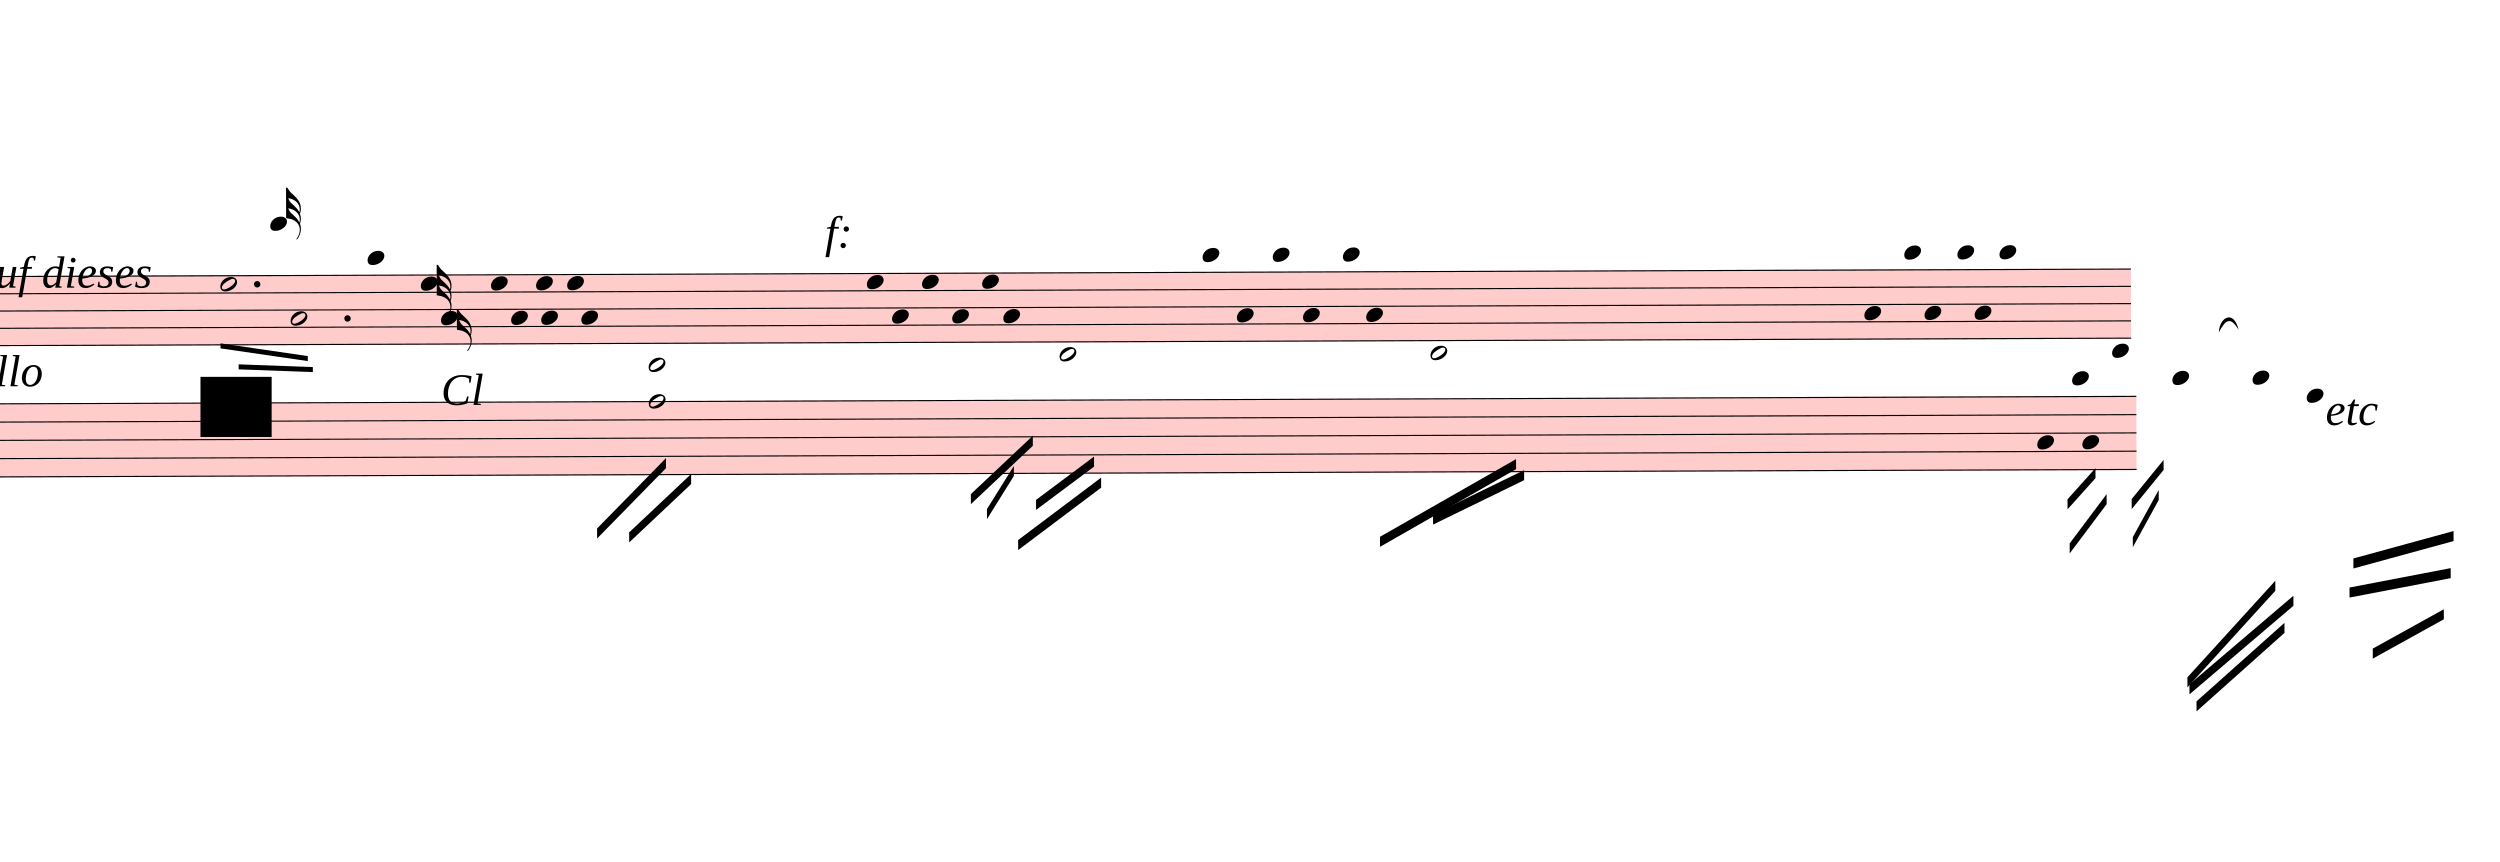
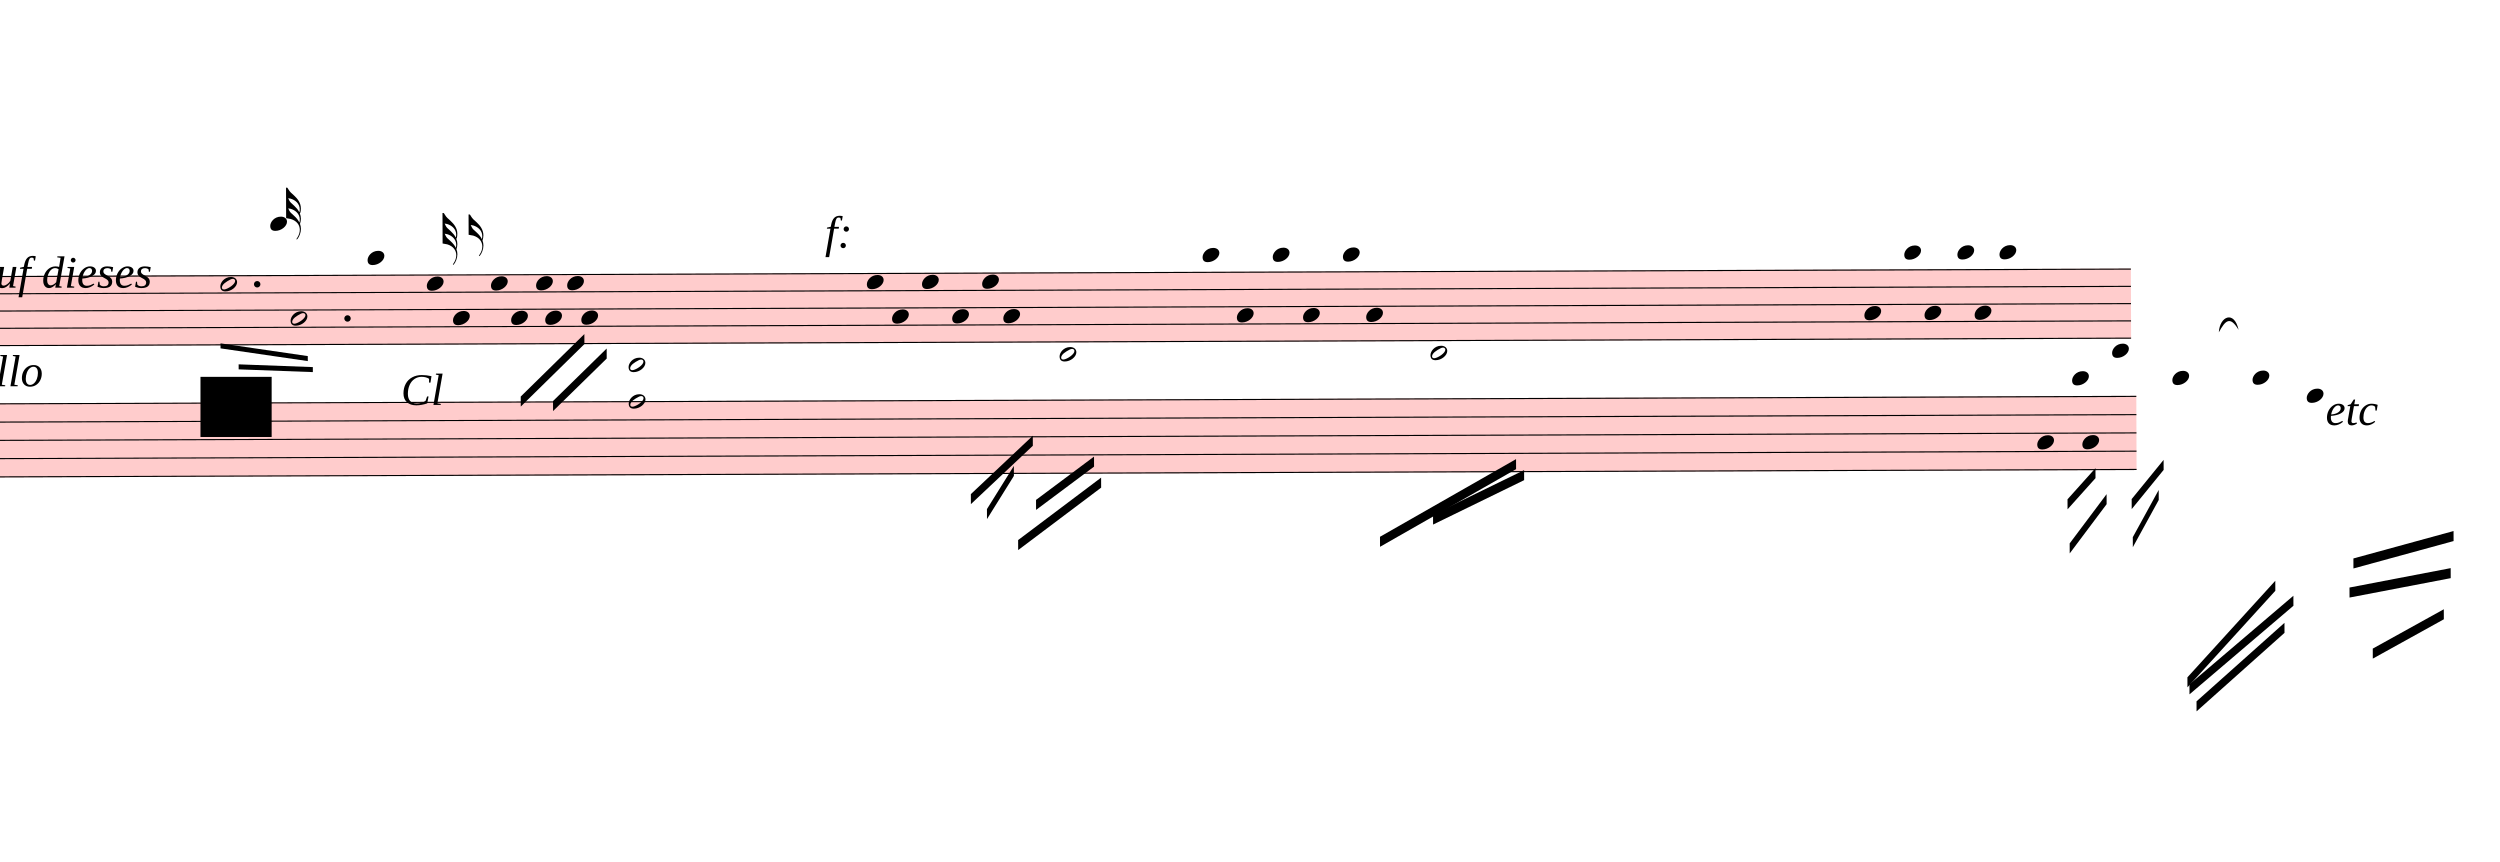
<svg xmlns="http://www.w3.org/2000/svg" viewBox="4266 14940.5 22446 7736.5" version="1.1" overflow="visible">
  <defs>
    <style type="text/css">
    /* .staff * {
      fill: #000;
      stroke: #000;
    }

    .deletionBack {
      fill: #00000033;
    } */
  </style>
    <symbol id="sym_notehead_half" viewBox="0 0 1000 1000" overflow="inherit">
      <path transform="scale(1,-1)" d="M278 64c0 22 -17 39 -43 39c-12 0 -26 -3 -41 -10c-85 -43 -165 -94 -165 -156c5 -25 15 -32 49 -32c67 11 200 95 200 159zM0 -36c0 68 73 174 200 174c66 0 114 -39 114 -97c0 -84 -106 -173 -218 -173c-64 0 -96 32 -96 96z" />
    </symbol>
    <symbol id="sym_notehead_quarter" viewBox="0 0 1000 1000" overflow="inherit">
      <path transform="scale(1,-1)" d="M0 -39c0 68 73 172 200 172c66 0 114 -37 114 -95c0 -84 -106 -171 -218 -171c-64 0 -96 30 -96 94z" />
    </symbol>
    <symbol id="sym_flag_32nd_up" viewBox="0 0 1000 1000" overflow="inherit">
      <path transform="scale(1,-1)" d="M248 -463c4 18 7 38 7 57c0 105 -80 173 -168 200c-11 3 -27 6 -47 9c9 -17 23 -61 53 -88c4 -3 -2 3 61 -56c36 -33 71 -74 94 -122zM206 -748c32 48 49 100 49 149c0 89 -55 168 -168 203c-18 5 -47 9 -87 16v190v190v190h22c8 0 33 -61 71 -95c4 -3 -2 3 61 -56 c61 -57 122 -134 122 -235v-6c-1 -59 -10 -80 -19 -91c12 -30 19 -63 19 -99c0 -32 -7 -65 -17 -96c11 -29 17 -60 17 -94c0 -71 -32 -148 -67 -190c-6 -5 -10 -7 -13 -7s-5 2 -5 5l4 10c1 3 6 8 11 16zM247 -270c4 11 8 28 8 54c0 105 -80 173 -168 200c-11 3 -27 6 -47 9 c9 -17 23 -61 53 -88c4 -3 -2 3 61 -56c35 -33 70 -72 93 -119z" />
    </symbol>
    <symbol id="sym_flag_16th_up" viewBox="0 0 1000 1000" overflow="inherit">
      <path transform="scale(1,-1)" d="M206 -748c32 48 49 100 49 149c0 89 -55 168 -168 203c-18 5 -47 9 -87 16v190v190h22c8 0 33 -61 71 -95c4 -3 -2 3 61 -56c62 -58 122 -137 122 -241c0 -32 -7 -65 -17 -96c11 -29 17 -60 17 -94c0 -71 -32 -148 -67 -190c-6 -5 -10 -7 -13 -7s-5 2 -5 5l4 10 c1 3 6 8 11 16zM248 -463c4 18 7 38 7 57c0 105 -80 173 -168 200c-11 3 -27 6 -47 9c9 -17 23 -61 53 -88c4 -3 -2 3 61 -56c36 -33 71 -74 94 -122z" />
    </symbol>
  </defs>
  <g class="rastrums">
    <g class="rastrum" data-id="r8eec09f5-8158-43ae-8531-9bf554e87962" style="transform: rotate(-0.2deg); transform-origin: 783px 17433px;">
      <g class="rastrum bounding-box" data-id="bbox-r8eec09f5-8158-43ae-8531-9bf554e87962">
        <rect x="783" y="17433" width="22554" height="630" fill="#ff000033" />
      </g>
      <path d="M783 17438 L23337 17438" stroke-width="10" stroke="black" />
      <path d="M783 17593 L23337 17593" stroke-width="10" stroke="black" />
      <path d="M783 17748 L23337 17748" stroke-width="10" stroke="black" />
      <path d="M783 17903 L23337 17903" stroke-width="10" stroke="black" />
      <path d="M783 18058 L23337 18058" stroke-width="10" stroke="black" />
    </g>
    <g class="rastrum" data-id="rea7c5e51-dcc1-40ae-810a-c944c4508afa" style="transform: rotate(-0.2deg); transform-origin: 1116px 18576px;">
      <g class="rastrum bounding-box" data-id="bbox-rea7c5e51-dcc1-40ae-810a-c944c4508afa">
        <rect x="1116" y="18576" width="22266" height="666" fill="#ff000033" />
      </g>
      <path d="M1116 18581 L23382 18581" stroke-width="10" stroke="black" />
      <path d="M1116 18745 L23382 18745" stroke-width="10" stroke="black" />
      <path d="M1116 18909 L23382 18909" stroke-width="10" stroke="black" />
      <path d="M1116 19073 L23382 19073" stroke-width="10" stroke="black" />
      <path d="M1116 19237 L23382 19237" stroke-width="10" stroke="black" />
    </g>
  </g>
  <g class="draft" data-label="7" data-id="d43c4b611-ff9a-409c-b94b-6a0879492989">
    <g class="system" data-id="s02b2e188-4e7a-409c-8c36-f8dc36c6ff9f">
      <g class="staff" data-n="1" data-rastrum="r8eec09f5-8158-43ae-8531-9bf554e87962" style="transform: rotate(-0.2deg); transform-origin: 783px 17433px;">
        <g class="note" data-id="d6aa2ff24-ef5c-42a0-b561-5e71b202ab09" data-stem.dir="down">
          <g class="notehead">
            <use href="#sym_notehead_half" height="480px" width="480px" x="6183" y="17515.5" />
          </g>
          <g class="stem">
-             <path d="M6183 17515.5 L6183 19375.5" stroke-width="14" />
+             <path d="M6183 17515.5 L6183 18135.5" stroke-width="14" />
          </g>
        </g>
        <g class="note" data-id="d9c58848e-b6a1-4f7f-8be9-d018ca81613e" data-stem.dir="down">
          <g class="notehead">
            <use href="#sym_notehead_half" height="480px" width="480px" x="6813" y="17825.5" />
          </g>
          <g class="stem">
-             <path d="M6813 17825.5 L6813 19375.5" stroke-width="14" />
+             <path d="M6813 17825.5 L6813 18290.5" stroke-width="14" />
          </g>
        </g>
        <g class="note" data-id="d3ae88f2d-bc92-4061-bcad-0858df2348ae" data-stem.dir="up">
          <g class="notehead">
            <use href="#sym_notehead_quarter" height="480px" width="480px" x="6633" y="16973" />
          </g>
          <g class="ledgerLines above">
            <path d="M6594 17283 L6822 17283" stroke-width="18" />
            <path d="M6594 17128 L6822 17128" stroke-width="18" />
            <path d="M6594 16973 L6822 16973" stroke-width="18" />
          </g>
          <g class="stem">
            <path d="M6783 16740.5 L6783 16973" stroke-width="14" />
            <g class="flag up">
              <use href="#sym_flag_32nd_up" height="480px" width="480px" x="6776" y="16740.5" />
            </g>
          </g>
        </g>
        <g class="note" data-id="d5984ab77-8527-403a-8063-8ca310bcbc33" data-stem.dir="up">
          <g class="notehead">
            <use href="#sym_notehead_quarter" height="480px" width="480px" x="7506" y="17283" />
          </g>
          <g class="ledgerLines above">
            <path d="M7467 17283 L7695 17283" stroke-width="18" />
          </g>
          <g class="stem">
            <path d="M7656 16740.5 L7656 17283" stroke-width="14" />
          </g>
        </g>
        <g class="note" data-id="d06e0eeb3-2163-468f-8bd4-90eeb1bdf4ab" data-stem.dir="up">
          <g class="notehead">
-             <use href="#sym_notehead_quarter" height="480px" width="480px" x="7983" y="17515.5" />
-           </g>
-           <g class="stem">
-             <path d="M8133 17438 L8133 17515.5" stroke-width="14" />
+             <use href="#sym_notehead_quarter" height="480px" width="480px" x="8037" y="17515.5" />
+           </g>
+           <g class="stem">
+             <path d="M8187 16973 L8187 17515.5" stroke-width="14" />
            <g class="flag up">
-               <use href="#sym_flag_32nd_up" height="480px" width="480px" x="8126" y="17438" />
+               <use href="#sym_flag_32nd_up" height="480px" width="480px" x="8180" y="16973" />
            </g>
          </g>
        </g>
        <g class="note" data-id="d7c4861cb-0158-453f-911a-aedf19a3b778" data-stem.dir="up">
          <g class="notehead">
-             <use href="#sym_notehead_quarter" height="480px" width="480px" x="8163" y="17825.5" />
-           </g>
-           <g class="stem">
-             <path d="M8313 17748 L8313 17825.5" stroke-width="14" />
+             <use href="#sym_notehead_quarter" height="480px" width="480px" x="8271" y="17825.5" />
+           </g>
+           <g class="stem">
+             <path d="M8421 16895.5 L8421 17825.5" stroke-width="14" />
            <g class="flag up">
-               <use href="#sym_flag_16th_up" height="480px" width="480px" x="8306" y="17748" />
+               <use href="#sym_flag_16th_up" height="480px" width="480px" x="8414" y="16895.5" />
            </g>
          </g>
        </g>
        <g class="note" data-id="d82a85746-04a1-470c-bfd4-8597156c73b4" data-stem.dir="down">
          <g class="notehead">
            <use href="#sym_notehead_quarter" height="480px" width="480px" x="8613" y="17515.5" />
          </g>
          <g class="stem">
-             <path d="M8613 17515.5 L8613 19375.5" stroke-width="14" />
+             <path d="M8613 17515.5 L8613 18213" stroke-width="14" />
          </g>
        </g>
        <g class="note" data-id="da626ce75-bc00-4524-8c13-7a28072eb991" data-stem.dir="down">
          <g class="notehead">
            <use href="#sym_notehead_quarter" height="480px" width="480px" x="8793" y="17825.5" />
          </g>
          <g class="stem">
-             <path d="M8793 17825.5 L8793 19220.5" stroke-width="14" />
+             <path d="M8793 17825.5 L8793 18135.5" stroke-width="14" />
          </g>
        </g>
        <g class="note" data-id="df21468ed-7b4e-43ce-8c18-2e222c50d2a9" data-stem.dir="down">
          <g class="notehead">
            <use href="#sym_notehead_quarter" height="480px" width="480px" x="9018" y="17515.5" />
          </g>
          <g class="stem">
-             <path d="M9018 17515.5 L9018 19065.5" stroke-width="14" />
+             <path d="M9018 17515.5 L9018 17903" stroke-width="14" />
          </g>
        </g>
        <g class="note" data-id="de526b225-1f7b-4d46-8d73-78f2ed16abe7" data-stem.dir="down">
          <g class="notehead">
-             <use href="#sym_notehead_quarter" height="480px" width="480px" x="9063" y="17825.5" />
-           </g>
-           <g class="stem">
-             <path d="M9063 17825.5 L9063 19143" stroke-width="14" />
+             <use href="#sym_notehead_quarter" height="480px" width="480px" x="9099" y="17825.5" />
+           </g>
+           <g class="stem">
+             <path d="M9099 17825.5 L9099 17980.5" stroke-width="14" />
          </g>
        </g>
        <g class="note" data-id="dfc49c2e2-60a5-485b-9e4b-14d91604c5c3" data-stem.dir="down">
          <g class="notehead">
            <use href="#sym_notehead_quarter" height="480px" width="480px" x="9297" y="17515.5" />
          </g>
          <g class="stem">
-             <path d="M9297 17515.5 L9297 18910.5" stroke-width="14" />
+             <path d="M9297 17515.5 L9297 17903" stroke-width="14" />
          </g>
        </g>
        <g class="note" data-id="dff6f99b2-21a7-421c-b09f-08d3ec187983" data-stem.dir="down">
          <g class="notehead">
            <use href="#sym_notehead_quarter" height="480px" width="480px" x="9423" y="17825.5" />
          </g>
          <g class="stem">
-             <path d="M9423 17825.5 L9423 19220.5" stroke-width="14" />
+             <path d="M9423 17825.5 L9423 18135.5" stroke-width="14" />
          </g>
        </g>
        <g class="note" data-id="d4f959d73-5204-4a59-ba50-d9acf789998c" data-stem.dir="down">
          <g class="notehead">
            <use href="#sym_notehead_quarter" height="480px" width="480px" x="11988" y="17515.5" />
          </g>
          <g class="stem">
            <path d="M11988 17515.5 L11988 19530.5" stroke-width="14" />
          </g>
        </g>
        <g class="note" data-id="dcff86423-1174-40dc-aeea-7022b4171d57" data-stem.dir="down">
          <g class="notehead">
            <use href="#sym_notehead_quarter" height="480px" width="480px" x="12213" y="17825.5" />
          </g>
          <g class="stem">
            <path d="M12213 17825.5 L12213 19143" stroke-width="14" />
          </g>
        </g>
        <g class="note" data-id="da15793a4-cf75-4733-80bc-7231a111c8af" data-stem.dir="down">
          <g class="notehead">
            <use href="#sym_notehead_quarter" height="480px" width="480px" x="12483" y="17515.5" />
          </g>
          <g class="stem">
            <path d="M12483 17515.5 L12483 18988" stroke-width="14" />
          </g>
        </g>
        <g class="note" data-id="dec2d7150-059f-4629-bfa3-59e27537718d" data-stem.dir="down">
          <g class="notehead">
            <use href="#sym_notehead_quarter" height="480px" width="480px" x="12753" y="17825.5" />
          </g>
          <g class="stem">
            <path d="M12753 17825.5 L12753 19298" stroke-width="14" />
          </g>
        </g>
        <g class="note" data-id="d7013ccbc-c369-437e-816c-bb9bfa285bcd" data-stem.dir="down">
          <g class="notehead">
            <use href="#sym_notehead_quarter" height="480px" width="480px" x="13023" y="17515.5" />
          </g>
          <g class="stem">
            <path d="M13023 17515.5 L13023 18910.5" stroke-width="14" />
          </g>
        </g>
        <g class="note" data-id="d01df14f4-ac34-43a2-971d-481dfe1b0007" data-stem.dir="down">
          <g class="notehead">
            <use href="#sym_notehead_quarter" height="480px" width="480px" x="13212" y="17825.5" />
          </g>
          <g class="stem">
            <path d="M13212 17825.5 L13212 19143" stroke-width="14" />
          </g>
        </g>
        <g class="note" data-id="d8d88f65e-b085-4fb8-a322-f0f956a179da" data-stem.dir="down">
          <g class="notehead">
            <use href="#sym_notehead_quarter" height="480px" width="480px" x="15003" y="17283" />
          </g>
          <g class="ledgerLines above">
            <path d="M14964 17283 L15192 17283" stroke-width="18" />
          </g>
          <g class="stem">
            <path d="M15003 17283 L15003 19530.5" stroke-width="14" />
          </g>
        </g>
        <g class="note" data-id="d0ca945bb-345a-42ef-95f8-8b5ff5de65d9" data-stem.dir="down">
          <g class="notehead">
            <use href="#sym_notehead_quarter" height="480px" width="480px" x="15309" y="17825.5" />
          </g>
          <g class="stem">
            <path d="M15309 17825.5 L15309 19608" stroke-width="14" />
          </g>
        </g>
        <g class="note" data-id="d5a5a7ddd-a7d3-4748-a39e-288bf86d1b40" data-stem.dir="down">
          <g class="notehead">
            <use href="#sym_notehead_quarter" height="480px" width="480px" x="15633" y="17283" />
          </g>
          <g class="ledgerLines above">
            <path d="M15594 17283 L15822 17283" stroke-width="18" />
          </g>
          <g class="stem">
            <path d="M15633 17283 L15633 19298" stroke-width="14" />
          </g>
        </g>
        <g class="note" data-id="d721099cb-a694-4c9a-8997-8ef8f60b8831" data-stem.dir="down">
          <g class="notehead">
            <use href="#sym_notehead_quarter" height="480px" width="480px" x="15903" y="17825.5" />
          </g>
          <g class="stem">
            <path d="M15903 17825.5 L15903 19375.5" stroke-width="14" />
          </g>
        </g>
        <g class="note" data-id="dbf2dc6e1-dfb3-4659-922b-bfa61ee95d32" data-stem.dir="down">
          <g class="notehead">
            <use href="#sym_notehead_quarter" height="480px" width="480px" x="16263" y="17283" />
          </g>
          <g class="ledgerLines above">
            <path d="M16224 17283 L16452 17283" stroke-width="18" />
          </g>
          <g class="stem">
            <path d="M16263 17283 L16263 19065.5" stroke-width="14" />
          </g>
        </g>
        <g class="note" data-id="d72081fa6-5f16-40a1-a166-5d38baa1baeb" data-stem.dir="down">
          <g class="notehead">
            <use href="#sym_notehead_quarter" height="480px" width="480px" x="16470" y="17825.5" />
          </g>
          <g class="stem">
            <path d="M16470 17825.5 L16470 19220.5" stroke-width="14" />
          </g>
        </g>
        <g class="note" data-id="d2ae0b342-b31f-43f3-9032-68f3c367b580" data-stem.dir="down">
          <g class="notehead">
            <use href="#sym_notehead_quarter" height="480px" width="480px" x="20943" y="17825.5" />
          </g>
          <g class="stem">
            <path d="M20943 17825.5 L20943 19530.5" stroke-width="14" />
          </g>
        </g>
        <g class="note" data-id="d62bf43b4-970b-48bc-9e3e-feeb603f03c4" data-stem.dir="down">
          <g class="notehead">
            <use href="#sym_notehead_quarter" height="480px" width="480px" x="21303" y="17283" />
          </g>
          <g class="ledgerLines above">
            <path d="M21264 17283 L21492 17283" stroke-width="18" />
          </g>
          <g class="stem">
            <path d="M21303 17283 L21303 18755.5" stroke-width="14" />
          </g>
        </g>
        <g class="note" data-id="d23d20106-27f0-4af5-9ba7-f4ba201bad14" data-stem.dir="down">
          <g class="notehead">
            <use href="#sym_notehead_quarter" height="480px" width="480px" x="21483" y="17825.5" />
          </g>
          <g class="stem">
            <path d="M21483 17825.5 L21483 19298" stroke-width="14" />
          </g>
        </g>
        <g class="note" data-id="d4d1bce29-b3d2-4b17-a1ff-6dc61f920371" data-stem.dir="down">
          <g class="notehead">
            <use href="#sym_notehead_quarter" height="480px" width="480px" x="21780" y="17283" />
          </g>
          <g class="ledgerLines above">
            <path d="M21741 17283 L21969 17283" stroke-width="18" />
          </g>
          <g class="stem">
            <path d="M21780 17283 L21780 18910.5" stroke-width="14" />
          </g>
        </g>
        <g class="note" data-id="dfc97b818-4a31-42f5-927c-3ce424f84de3" data-stem.dir="down">
          <g class="notehead">
            <use href="#sym_notehead_quarter" height="480px" width="480px" x="21933" y="17825.5" />
          </g>
          <g class="stem">
            <path d="M21933 17825.5 L21933 19220.5" stroke-width="14" />
          </g>
        </g>
        <g class="note" data-id="dfd722b69-9964-465a-82cc-f8020208a93e" data-stem.dir="down">
          <g class="notehead">
            <use href="#sym_notehead_quarter" height="480px" width="480px" x="22158" y="17283" />
          </g>
          <g class="ledgerLines above">
            <path d="M22119 17283 L22347 17283" stroke-width="18" />
          </g>
          <g class="stem">
            <path d="M22158 17283 L22158 18833" stroke-width="14" />
          </g>
        </g>
        <g class="dot augmentation" data-id="d00f1d235-b428-4586-9e4a-5f043268e024" data-class="dot augmentation">
          <ellipse cx="6514" cy="17515.5" rx="29" ry="29" fill-opacity="1" stroke-opacity="1" />
        </g>
        <g class="dot augmentation" data-id="d7ddbcf5c-67e6-4dc9-bfe9-2e5860fe71ed" data-class="dot augmentation">
          <ellipse cx="7324" cy="17825.5" rx="29" ry="29" fill-opacity="1" stroke-opacity="1" />
        </g>
      </g>
      <g class="staff" data-n="2" data-rastrum="rea7c5e51-dcc1-40ae-810a-c944c4508afa" style="transform: rotate(-0.2deg); transform-origin: 1116px 18576px;">
        <g class="note" data-id="d1093bd12-32f0-4889-8a22-d6a6381c8f2c" data-stem.dir="down">
          <g class="notehead">
            <use href="#sym_notehead_half" height="480px" width="480px" x="13716" y="18171" />
          </g>
          <g class="ledgerLines above">
            <path d="M13677 18417 L13905 18417" stroke-width="18" />
            <path d="M13677 18253 L13905 18253" stroke-width="18" />
          </g>
          <g class="stem">
            <path d="M13716 18171 L13716 19893" stroke-width="14" />
          </g>
        </g>
        <g class="note" data-id="d55ed260e-f9fb-4e1a-bc57-d3917ef82c86" data-stem.dir="down">
          <g class="notehead">
            <use href="#sym_notehead_half" height="480px" width="480px" x="17046" y="18171" />
          </g>
          <g class="ledgerLines above">
            <path d="M17007 18417 L17235 18417" stroke-width="18" />
            <path d="M17007 18253 L17235 18253" stroke-width="18" />
          </g>
          <g class="stem">
            <path d="M17046 18171 L17046 19975" stroke-width="14" />
          </g>
        </g>
        <g class="note" data-id="d08e7af49-a58e-48aa-afa1-fcdba29d7fa9" data-stem.dir="down">
          <g class="notehead">
            <use href="#sym_notehead_quarter" height="480px" width="480px" x="22491" y="18991" />
          </g>
          <g class="stem">
            <path d="M22491 18991 L22491 20877" stroke-width="14" />
          </g>
        </g>
        <g class="note" data-id="deb99c8aa-e395-4cdc-8413-502d8268c5ef" data-stem.dir="down">
          <g class="notehead">
            <use href="#sym_notehead_quarter" height="480px" width="480px" x="22896" y="18991" />
          </g>
          <g class="stem">
            <path d="M22896 18991 L22896 20549" stroke-width="14" />
          </g>
        </g>
        <g class="note" data-id="d8d50f976-a52a-4cf9-a5fb-12a5ba140810" data-stem.dir="down">
          <g class="notehead">
            <use href="#sym_notehead_quarter" height="480px" width="480px" x="22806" y="18417" />
          </g>
          <g class="ledgerLines above">
            <path d="M22767 18417 L22995 18417" stroke-width="18" />
          </g>
          <g class="stem">
            <path d="M22806 18417 L22806 20139" stroke-width="14" />
          </g>
        </g>
        <g class="note" data-id="de1157ec9-4282-49ab-b9d8-c5c64eeeec2b" data-stem.dir="down">
          <g class="notehead">
            <use href="#sym_notehead_quarter" height="480px" width="480px" x="23166" y="18171" />
          </g>
          <g class="ledgerLines above">
            <path d="M23127 18417 L23355 18417" stroke-width="18" />
            <path d="M23127 18253 L23355 18253" stroke-width="18" />
          </g>
          <g class="stem">
            <path d="M23166 18171 L23166 19811" stroke-width="14" />
          </g>
        </g>
        <g class="note" data-id="df3aca281-a508-4df5-b51a-2b5267bfe08c" data-stem.dir="down">
          <g class="notehead">
            <use href="#sym_notehead_quarter" height="480px" width="480px" x="23706" y="18417" />
          </g>
          <g class="ledgerLines above">
            <path d="M23667 18417 L23895 18417" stroke-width="18" />
          </g>
          <g class="stem">
            <path d="M23706 18417 L23706 19811" stroke-width="14" />
          </g>
        </g>
        <g class="note" data-id="d151509d7-9b5d-4f09-8768-813fc8bc097c" data-stem.dir="down">
          <g class="notehead">
            <use href="#sym_notehead_quarter" height="480px" width="480px" x="24426" y="18417" />
          </g>
          <g class="ledgerLines above">
            <path d="M24387 18417 L24615 18417" stroke-width="18" />
          </g>
          <g class="stem">
            <path d="M24426 18417 L24426 19975" stroke-width="14" />
          </g>
        </g>
        <g class="note" data-id="daabf41d8-3aa4-4671-a7a6-5476ab3c79c1" data-stem.dir="down">
          <g class="notehead">
            <use href="#sym_notehead_quarter" height="480px" width="480px" x="24912" y="18581" />
          </g>
          <g class="stem">
            <path d="M24912 18581 L24912 20713" stroke-width="14" />
          </g>
        </g>
        <g class="chord" data-id="d639deea2-8b53-4ce0-869c-d184e161eeff" data-stem.dir="down">
          <g class="notehead">
-             <use href="#sym_notehead_half" height="480px" width="480px" x="10026" y="18253" />
-           </g>
-           <g class="notehead">
-             <use href="#sym_notehead_half" height="480px" width="480px" x="10026" y="18581" />
-           </g>
-           <g class="ledgerLines above">
-             <path d="M9987 18417 L10215 18417" stroke-width="18" />
-             <path d="M9987 18253 L10215 18253" stroke-width="18" />
-           </g>
-           <g class="stem">
-             <path d="M10026 18253 L10026 20303" stroke-width="14" />
+             <use href="#sym_notehead_half" height="480px" width="480px" x="9846" y="18253" />
+           </g>
+           <g class="notehead">
+             <use href="#sym_notehead_half" height="480px" width="480px" x="9846" y="18581" />
+           </g>
+           <g class="ledgerLines above">
+             <path d="M9807 18417 L10035 18417" stroke-width="18" />
+             <path d="M9807 18253 L10035 18253" stroke-width="18" />
+           </g>
+           <g class="stem">
+             <path d="M9846 18253 L9846 19155" stroke-width="14" />
          </g>
        </g>
      </g>
      <g class="barLine" data-id="d5489b7a1-a9ad-49cd-9e1f-e173f6920e65">
        <path d="M10944 17240.4 L10766.7 18442.8" stroke-width="27" />
      </g>
      <g class="barLine" data-id="d737c3ed1-5fbb-45c8-a602-f2d77ff0d78f">
        <path d="M14548.5 17339.4 L14445.9 19273.5" stroke-width="27" />
      </g>
      <g class="barLine" data-id="dd2be229e-e9ec-4a16-aa38-f345e957eb25">
        <path d="M18225.9 17207.1 L17801.1 19581.3" stroke-width="27" />
      </g>
      <g class="barLine" data-id="d430d9702-bb8c-440c-9eb8-3800bc3908d3">
        <path d="M23400.9 17070.3 L23116.5 19268.1" stroke-width="27" />
      </g>
      <g class="beam" data-id="b205a42d2-5ff7-424b-940a-160f358e81b5" style="transform: rotate(-0.2deg); transform-origin: 783px 17433px;">
-         <polygon points="9558,19719 10179,19089 10179,19179 9558,19809" stroke-opacity="1" fill-opacity="1" />
+         <polygon points="8876.7,18531.9 9450,17973 9450,18063 8876.7,18621.9" stroke-opacity="1" fill-opacity="1" />
      </g>
      <g class="beam" data-id="b80307206-cddc-42e8-b598-4d8187a1f172" style="transform: rotate(-0.2deg); transform-origin: 783px 17433px;">
-         <polygon points="9846,19755 10404,19233 10404,19323 9846,19845" stroke-opacity="1" fill-opacity="1" />
+         <polygon points="9166.5,18573.3 9649.8,18103.5 9649.8,18193.5 9166.5,18663.3" stroke-opacity="1" fill-opacity="1" />
      </g>
      <g class="beam" data-id="b1e3cc97e-5c28-4f67-9c44-624f29f4800e" style="transform: rotate(-0.2deg); transform-origin: 783px 17433px;">
        <polygon points="22761,19503 23013,19224 23013,19314 22761,19593" stroke-opacity="1" fill-opacity="1" />
      </g>
      <g class="beam" data-id="ba6f908e9-1c7a-44ee-b8b2-5ce7a9c655de" style="transform: rotate(-0.2deg); transform-origin: 783px 17433px;">
        <polygon points="22779,19899 23112,19458 23112,19548 22779,19989" stroke-opacity="1" fill-opacity="1" />
      </g>
      <g class="beam" data-id="b8d1c8e8a-33f9-45e1-ab51-c4bd93aaa1e4" style="transform: rotate(-0.2deg); transform-origin: 783px 17433px;">
        <polygon points="23337,19503 23625,19152 23625,19242 23337,19593" stroke-opacity="1" fill-opacity="1" />
      </g>
      <g class="beam" data-id="ba0d46e41-7201-4c75-b615-8f1b70ca2670" style="transform: rotate(-0.2deg); transform-origin: 783px 17433px;">
        <polygon points="23346,19845 23580,19422 23580,19512 23346,19935" stroke-opacity="1" fill-opacity="1" />
      </g>
      <g class="beam" data-id="b3735b825-16c0-4738-b532-dc8f482853bf" style="transform: rotate(-0.2deg); transform-origin: 783px 17433px;">
        <polygon points="12915,19422 13473,18900 13473,18990 12915,19512" stroke-opacity="1" fill-opacity="1" />
      </g>
      <g class="beam" data-id="bb25b3dc2-0ca7-445d-8c4c-5844cd361101" style="transform: rotate(-0.2deg); transform-origin: 783px 17433px;">
        <polygon points="13059,19557 13302,19170 13302,19260 13059,19647" stroke-opacity="1" fill-opacity="1" />
      </g>
      <g class="beam" data-id="b676b187c-c104-4470-9759-e95ecdaff782" style="transform: rotate(-0.2deg); transform-origin: 783px 17433px;">
        <polygon points="13338,19836 14085,19278 14085,19368 13338,19926" stroke-opacity="1" fill-opacity="1" />
      </g>
      <g class="beam" data-id="b0b589a43-647f-4a41-9742-fc511a3ed1c7" style="transform: rotate(-0.2deg); transform-origin: 783px 17433px;">
        <polygon points="13500,19476 14022,19089 14022,19179 13500,19566" stroke-opacity="1" fill-opacity="1" />
      </g>
      <g class="beam" data-id="b3ad12bf4-8159-4b10-acda-b525b3a7b5ce" style="transform: rotate(-0.2deg); transform-origin: 783px 17433px;">
        <polygon points="16587,19818 17811,19125 17811,19215 16587,19908" stroke-opacity="1" fill-opacity="1" />
      </g>
      <g class="beam" data-id="b5c280344-285d-4793-93fa-77c8bdd2d93c" style="transform: rotate(-0.2deg); transform-origin: 783px 17433px;">
        <polygon points="17064,19620 17883,19224 17883,19314 17064,19710" stroke-opacity="1" fill-opacity="1" />
      </g>
      <g class="beam" data-id="ba2256a58-14a4-46f9-be1b-2c755620c64f" style="transform: rotate(-0.2deg); transform-origin: 1116px 18576px;">
        <polygon points="23913,21321 24705,20619 24705,20709 23913,21411" stroke-opacity="1" fill-opacity="1" />
      </g>
      <g class="beam" data-id="b6852126c-49c4-4b42-ae48-3465717fe220" style="transform: rotate(-0.2deg); transform-origin: 1116px 18576px;">
        <polygon points="23850,21168 24786,20376 24786,20466 23850,21258" stroke-opacity="1" fill-opacity="1" />
      </g>
      <g class="beam" data-id="bc2397426-c421-434d-8f61-f86eec6d08df" style="transform: rotate(-0.2deg); transform-origin: 1116px 18576px;">
        <polygon points="23832,21105 24624,20241 24624,20331 23832,21195" stroke-opacity="1" fill-opacity="1" />
      </g>
      <g class="beam" data-id="b55a1ec0f-c181-4885-a172-6b13fb9b7b3a" style="transform: rotate(-0.2deg); transform-origin: 1116px 18576px;">
        <polygon points="25326,20043 26226,19800 26226,19890 25326,20133" stroke-opacity="1" fill-opacity="1" />
      </g>
      <g class="beam" data-id="b3c303fb3-1515-482c-9759-2c334abe3a96" style="transform: rotate(-0.2deg); transform-origin: 1116px 18576px;">
        <polygon points="25290,20304 26199,20133 26199,20223 25290,20394" stroke-opacity="1" fill-opacity="1" />
      </g>
      <g class="beam" data-id="bb8c2502c-4af4-438f-b4c3-b02cd94a21e1" style="transform: rotate(-0.2deg); transform-origin: 1116px 18576px;">
        <polygon points="25497,20853 26136,20502 26136,20592 25497,20943" stroke-opacity="1" fill-opacity="1" />
      </g>
      <g class="line fTrem" data-class="line fTrem" data-id="dfc9f1375-70f6-4eb1-ae35-80ea867fad63" style="transform: rotate(-0.2deg); transform-origin: 783px 17433px;">
        <polygon points="6183,18045 6966,18162 6966,18207 6183,18090" stroke-opacity="1" fill-opacity="1" />
      </g>
      <g class="line fTrem" data-class="line fTrem" data-id="d6eab1d73-337a-463a-9583-4a618b9dec75" style="transform: rotate(-0.2deg); transform-origin: 783px 17433px;">
        <polygon points="6345,18234 7011,18261 7011,18306 6345,18279" stroke-opacity="1" fill-opacity="1" />
      </g>
      <g class="dir" data-id="d8fed637a-8ce1-4f6f-8d91-80a898d89457" data-class="dir" id="d8fed637a-8ce1-4f6f-8d91-80a898d89457" style="font-style: italic;">
        <text x="4023" y="17523" text-anchor="start" font-size="0px" textLength="2700px">
          <tspan font-size="405px">auf dieses</tspan>
          <tspan font-size="405px" x="4023" dy="885.714">allo</tspan>
        </text>
      </g>
      <g class="dir" data-id="d70012314-d4ce-4f00-81c5-c361156a86a4" data-class="dir" id="d70012314-d4ce-4f00-81c5-c361156a86a4" style="font-style: italic;">
-         <text x="8226" y="18576" text-anchor="start" font-size="0px" textLength="450px">
+         <text x="7866" y="18576" text-anchor="start" font-size="0px" textLength="450px">
          <tspan font-size="405px">Cl</tspan>
        </text>
      </g>
      <g class="dir" data-id="d92520018-5b4c-492a-95c9-434cd9538b72" data-class="dir" id="d92520018-5b4c-492a-95c9-434cd9538b72" style="font-style: italic;">
        <text x="25146" y="18756" text-anchor="start" font-size="0px" textLength="720px">
          <tspan font-size="405px">etc</tspan>
        </text>
      </g>
      <g class="dynam" data-id="d526b1363-0063-4d85-bae0-8183ff4b645c" data-class="dynam" id="d526b1363-0063-4d85-bae0-8183ff4b645c">
        <text x="11673" y="17163" text-anchor="start" font-size="0px" textLength="450px">
          <tspan id="d526b1363-0063-4d85-bae0-8183ff4b645c_tspan" class="text">
            <tspan font-size="405px" font-style="italic">f:</tspan>
          </tspan>
        </text>
      </g>
      <g class="curve" data-id="d39ef5670-5883-4e49-bdcd-ee28205a8286" data-class="curve">
        <path d="M24187.50,17924.40 C24195.60,17778.60 24326.10,17724.60 24364.80,17901.90 C24289.00,17775.52 24247.36,17814.51 24187.50,17924.40" stroke-width="9" stroke-linecap="round" stroke-linejoin="round" />
      </g>
    </g>
    <g class="deletions">
      <g data-id="x2dcbaffd-f31a-4bc8-abd5-b73b063834fd" data-class="del" class="del">
        <path data-id="x2dcbaffd-f31a-4bc8-abd5-b73b063834fd" d="M6066.0,18324.0 L6705.0,18324.0 L6705.0,18864.0 L6066.0,18864.0 Z" class="deletionBack" />
        <path d="M6066.0,18324.0 L6705.0,18864.0" stroke-width="9" class="deletionLine" />
        <path d="M6705.0,18324.0 L6066.0,18864.0" stroke-width="9" class="deletionLine" />
      </g>
    </g>
  </g>
</svg>
